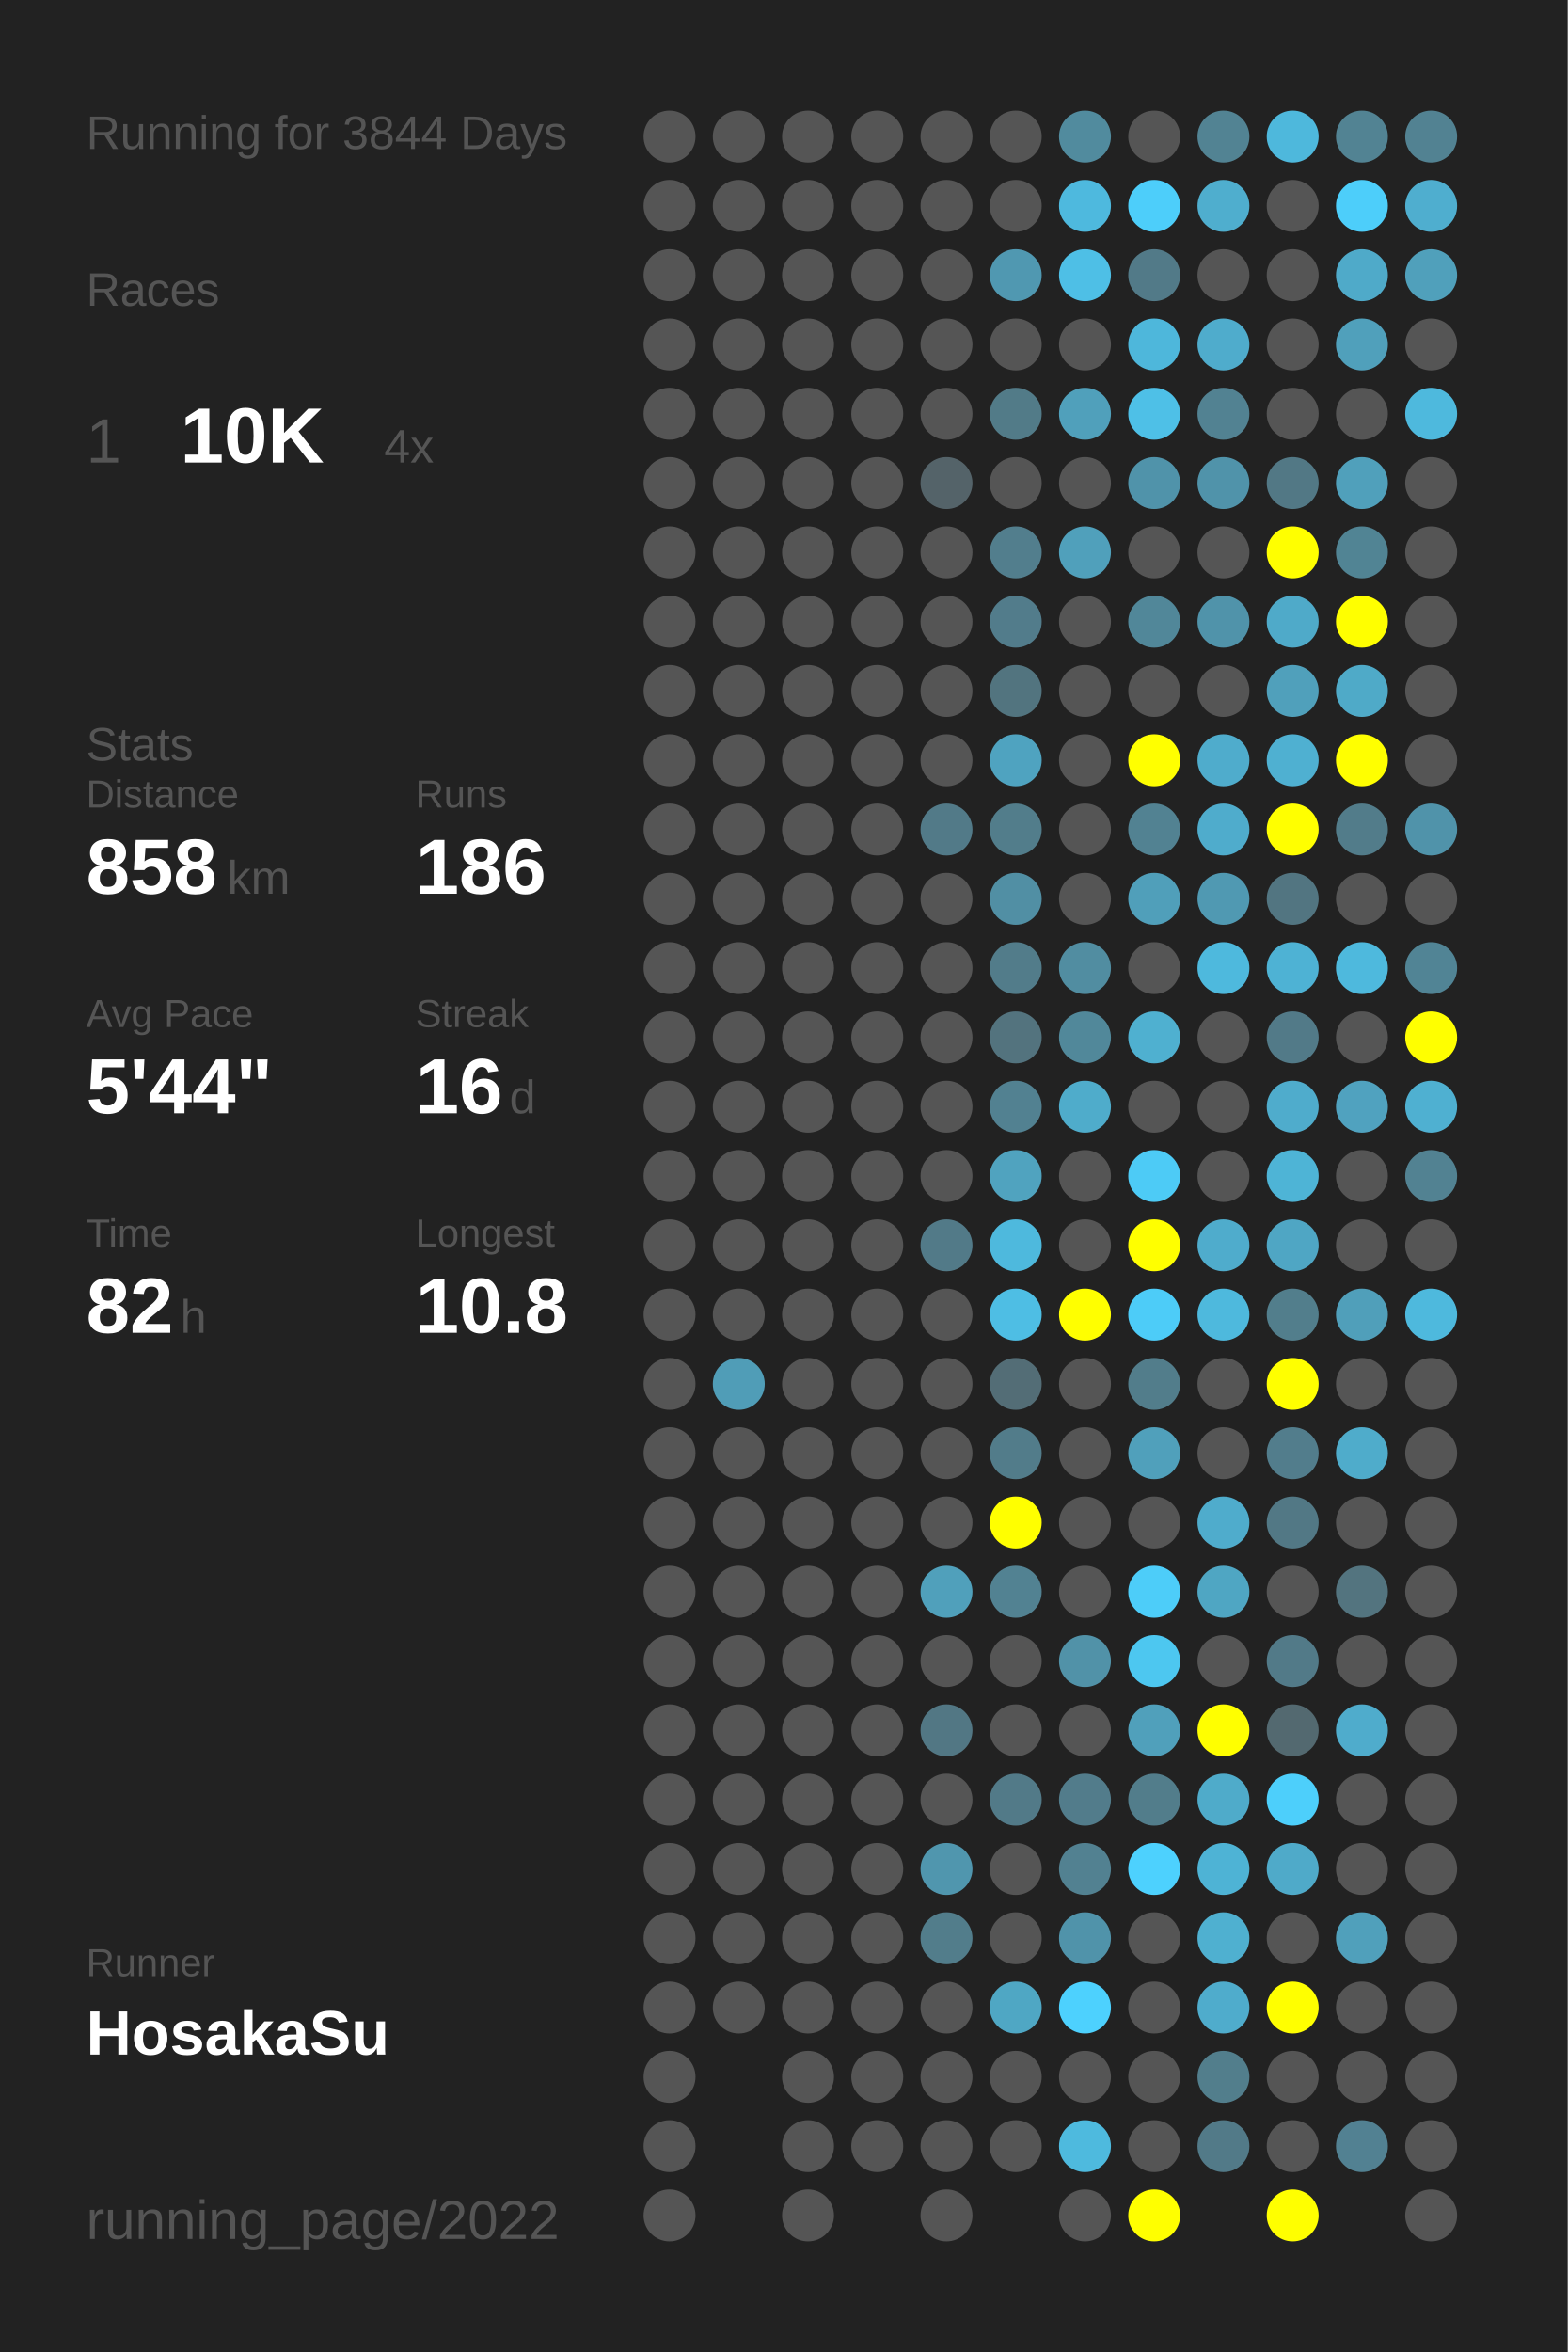
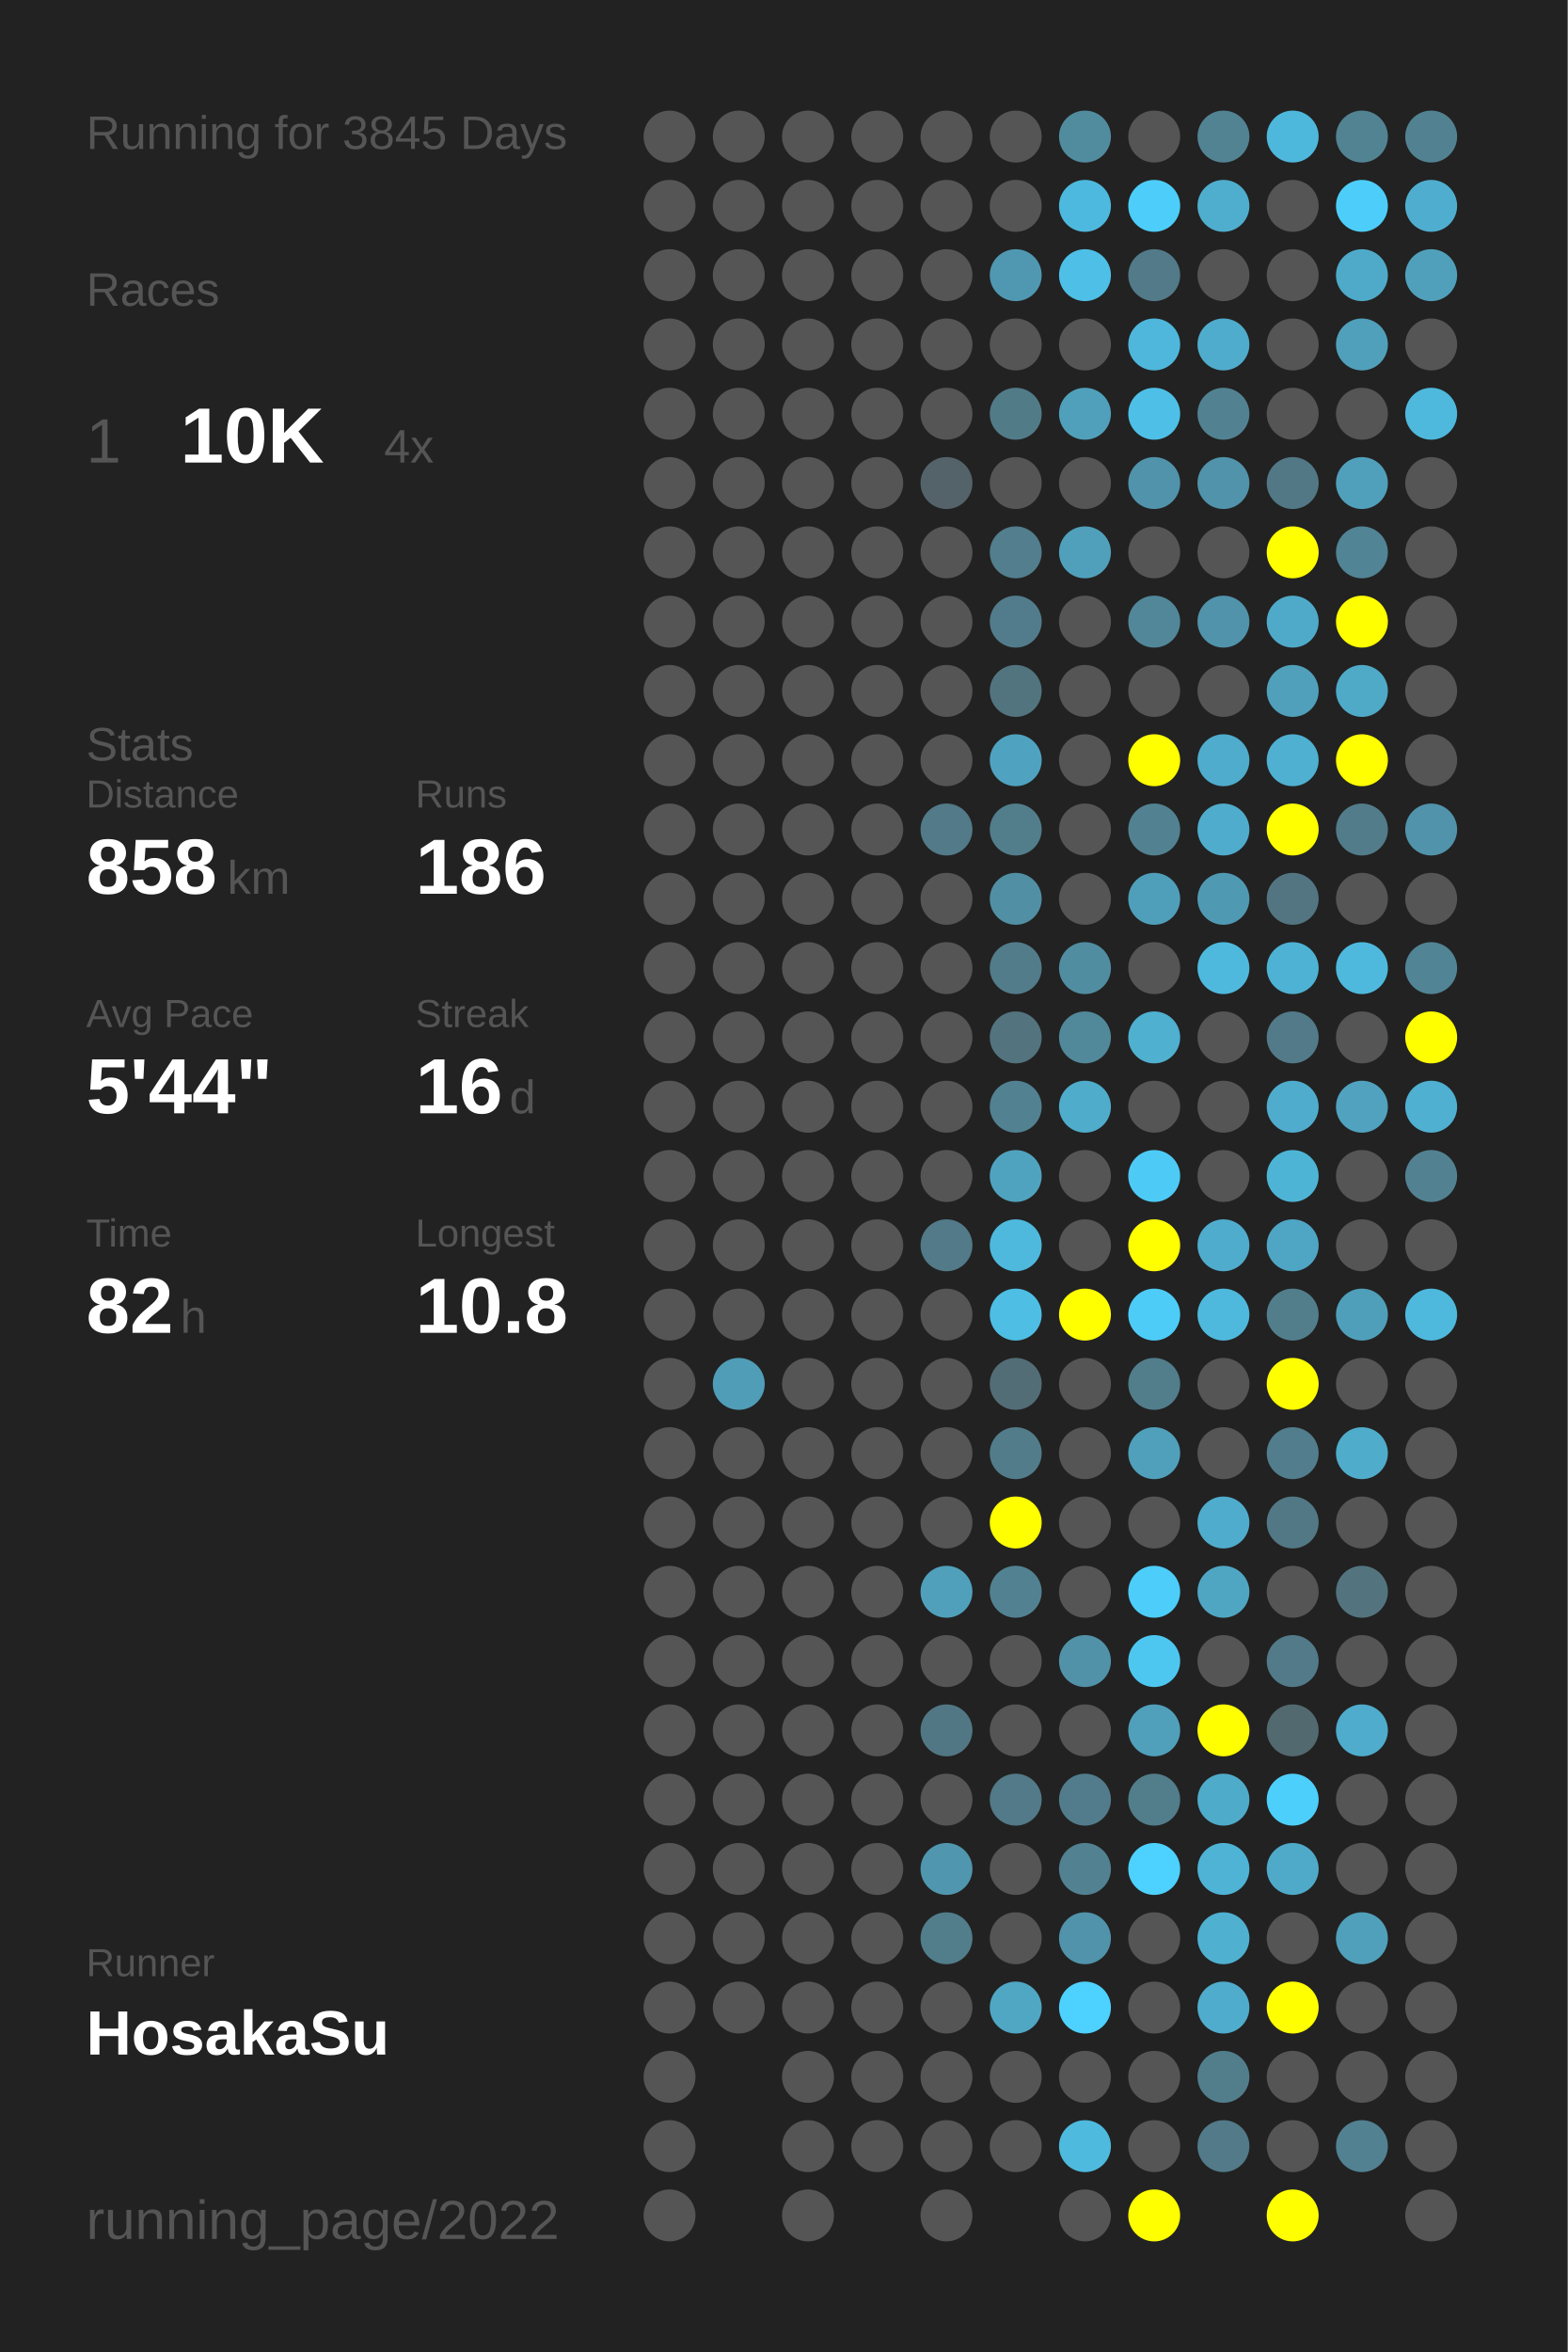
<svg xmlns="http://www.w3.org/2000/svg" baseProfile="full" height="300mm" version="1.1" viewBox="0,0,200,300" width="200mm">
  <defs />
  <rect fill="#222222" height="300" width="200" x="0" y="0" />
-   <text fill="#555555" style="font-size:6px; font-family:Arial;" x="11" y="19">Running for 3844 Days</text>
+   <text fill="#555555" style="font-size:6px; font-family:Arial;" x="11" y="19">Running for 3845 Days</text>
  <text fill="#555555" style="font-size:6px; font-family:Arial;" x="11" y="39">Races</text>
  <text fill="#555555" style="font-size:8px; font-family:Arial;" x="11" y="59">1</text>
  <text fill="#FFFFFF" style="font-size:10px; font-family:Arial; font-weight:bold;" x="23" y="59">10K</text>
  <text fill="#555555" style="font-size:6px; font-family:Arial;" x="49" y="59">4x</text>
  <text fill="#555555" style="font-size:6px; font-family:Arial;" x="11" y="97">Stats</text>
  <text fill="#555555" style="font-size:5px; font-family:Arial;" x="11" y="103">Distance</text>
  <text fill="#FFFFFF" style="font-size:10px; font-family:Arial; font-weight:bold;" x="11" y="114">858</text>
  <text fill="#555555" style="font-size:6px; font-family:Arial;" x="29" y="114">km</text>
  <text fill="#555555" style="font-size:5px; font-family:Arial;" x="53" y="103">Runs</text>
  <text fill="#FFFFFF" style="font-size:10px; font-family:Arial; font-weight:bold;" x="53" y="114">186</text>
  <text fill="#555555" style="font-size:5px; font-family:Arial;" x="11" y="131">Avg Pace</text>
  <text fill="#FFFFFF" style="font-size:10px; font-family:Arial; font-weight:bold;" x="11" y="142">5'44"</text>
  <text fill="#555555" style="font-size:5px; font-family:Arial;" x="53" y="131">Streak</text>
  <text fill="#FFFFFF" style="font-size:10px; font-family:Arial; font-weight:bold;" x="53" y="142">16</text>
  <text fill="#555555" style="font-size:6px; font-family:Arial;" x="65" y="142">d</text>
  <text fill="#555555" style="font-size:5px; font-family:Arial;" x="11" y="159">Time</text>
  <text fill="#FFFFFF" style="font-size:10px; font-family:Arial; font-weight:bold;" x="11" y="170">82</text>
  <text fill="#555555" style="font-size:6px; font-family:Arial;" x="23" y="170">h</text>
  <text fill="#555555" style="font-size:5px; font-family:Arial;" x="53" y="159">Longest</text>
  <text fill="#FFFFFF" style="font-size:10px; font-family:Arial; font-weight:bold;" x="53" y="170">10.8</text>
  <text fill="#555555" style="font-size:5px; font-family:Arial;" x="11" y="252.065">Runner</text>
  <text fill="#FFFFFF" style="font-size:8px; font-family:Arial; font-weight:bold;" x="11" y="262.065">HosakaSu</text>
  <text fill="#555555" style="font-size:7px; font-family:Arial;" x="11" y="285.581">running_page/2022</text>
  <circle cx="85.417" cy="17.419" fill="#555555" r="3.312" />
  <circle cx="85.417" cy="26.258" fill="#555555" r="3.312" />
  <circle cx="85.417" cy="35.097" fill="#555555" r="3.312" />
  <circle cx="85.417" cy="43.935" fill="#555555" r="3.312" />
  <circle cx="85.417" cy="52.774" fill="#555555" r="3.312" />
  <circle cx="85.417" cy="61.613" fill="#555555" r="3.312" />
  <circle cx="85.417" cy="70.452" fill="#555555" r="3.312" />
  <circle cx="85.417" cy="79.29" fill="#555555" r="3.312" />
  <circle cx="85.417" cy="88.129" fill="#555555" r="3.312" />
  <circle cx="85.417" cy="96.968" fill="#555555" r="3.312" />
  <circle cx="85.417" cy="105.806" fill="#555555" r="3.312" />
  <circle cx="85.417" cy="114.645" fill="#555555" r="3.312" />
  <circle cx="85.417" cy="123.484" fill="#555555" r="3.312" />
  <circle cx="85.417" cy="132.323" fill="#555555" r="3.312" />
  <circle cx="85.417" cy="141.161" fill="#555555" r="3.312" />
  <circle cx="85.417" cy="150" fill="#555555" r="3.312" />
  <circle cx="85.417" cy="158.839" fill="#555555" r="3.312" />
  <circle cx="85.417" cy="167.677" fill="#555555" r="3.312" />
  <circle cx="85.417" cy="176.516" fill="#555555" r="3.312" />
  <circle cx="85.417" cy="185.355" fill="#555555" r="3.312" />
  <circle cx="85.417" cy="194.194" fill="#555555" r="3.312" />
  <circle cx="85.417" cy="203.032" fill="#555555" r="3.312" />
  <circle cx="85.417" cy="211.871" fill="#555555" r="3.312" />
  <circle cx="85.417" cy="220.71" fill="#555555" r="3.312" />
  <circle cx="85.417" cy="229.548" fill="#555555" r="3.312" />
  <circle cx="85.417" cy="238.387" fill="#555555" r="3.312" />
  <circle cx="85.417" cy="247.226" fill="#555555" r="3.312" />
  <circle cx="85.417" cy="256.065" fill="#555555" r="3.312" />
  <circle cx="85.417" cy="264.903" fill="#555555" r="3.312" />
  <circle cx="85.417" cy="273.742" fill="#555555" r="3.312" />
  <circle cx="85.417" cy="282.581" fill="#555555" r="3.312" />
  <circle cx="94.25" cy="17.419" fill="#555555" r="3.312" />
  <circle cx="94.25" cy="26.258" fill="#555555" r="3.312" />
  <circle cx="94.25" cy="35.097" fill="#555555" r="3.312" />
  <circle cx="94.25" cy="43.935" fill="#555555" r="3.312" />
  <circle cx="94.25" cy="52.774" fill="#555555" r="3.312" />
  <circle cx="94.25" cy="61.613" fill="#555555" r="3.312" />
  <circle cx="94.25" cy="70.452" fill="#555555" r="3.312" />
  <circle cx="94.25" cy="79.29" fill="#555555" r="3.312" />
  <circle cx="94.25" cy="88.129" fill="#555555" r="3.312" />
  <circle cx="94.25" cy="96.968" fill="#555555" r="3.312" />
  <circle cx="94.25" cy="105.806" fill="#555555" r="3.312" />
  <circle cx="94.25" cy="114.645" fill="#555555" r="3.312" />
  <circle cx="94.25" cy="123.484" fill="#555555" r="3.312" />
  <circle cx="94.25" cy="132.323" fill="#555555" r="3.312" />
  <circle cx="94.25" cy="141.161" fill="#555555" r="3.312" />
  <circle cx="94.25" cy="150" fill="#555555" r="3.312" />
  <circle cx="94.25" cy="158.839" fill="#555555" r="3.312" />
  <circle cx="94.25" cy="167.677" fill="#555555" r="3.312" />
  <circle cx="94.25" cy="176.516" fill="#509db7" r="3.312" />
  <circle cx="94.25" cy="185.355" fill="#555555" r="3.312" />
  <circle cx="94.25" cy="194.194" fill="#555555" r="3.312" />
  <circle cx="94.25" cy="203.032" fill="#555555" r="3.312" />
  <circle cx="94.25" cy="211.871" fill="#555555" r="3.312" />
  <circle cx="94.25" cy="220.71" fill="#555555" r="3.312" />
  <circle cx="94.25" cy="229.548" fill="#555555" r="3.312" />
  <circle cx="94.25" cy="238.387" fill="#555555" r="3.312" />
  <circle cx="94.25" cy="247.226" fill="#555555" r="3.312" />
  <circle cx="94.25" cy="256.065" fill="#555555" r="3.312" />
  <circle cx="103.083" cy="17.419" fill="#555555" r="3.312" />
  <circle cx="103.083" cy="26.258" fill="#555555" r="3.312" />
  <circle cx="103.083" cy="35.097" fill="#555555" r="3.312" />
  <circle cx="103.083" cy="43.935" fill="#555555" r="3.312" />
  <circle cx="103.083" cy="52.774" fill="#555555" r="3.312" />
  <circle cx="103.083" cy="61.613" fill="#555555" r="3.312" />
  <circle cx="103.083" cy="70.452" fill="#555555" r="3.312" />
  <circle cx="103.083" cy="79.29" fill="#555555" r="3.312" />
  <circle cx="103.083" cy="88.129" fill="#555555" r="3.312" />
  <circle cx="103.083" cy="96.968" fill="#555555" r="3.312" />
  <circle cx="103.083" cy="105.806" fill="#555555" r="3.312" />
  <circle cx="103.083" cy="114.645" fill="#555555" r="3.312" />
  <circle cx="103.083" cy="123.484" fill="#555555" r="3.312" />
  <circle cx="103.083" cy="132.323" fill="#555555" r="3.312" />
  <circle cx="103.083" cy="141.161" fill="#555555" r="3.312" />
  <circle cx="103.083" cy="150" fill="#555555" r="3.312" />
  <circle cx="103.083" cy="158.839" fill="#555555" r="3.312" />
  <circle cx="103.083" cy="167.677" fill="#555555" r="3.312" />
  <circle cx="103.083" cy="176.516" fill="#555555" r="3.312" />
  <circle cx="103.083" cy="185.355" fill="#555555" r="3.312" />
  <circle cx="103.083" cy="194.194" fill="#555555" r="3.312" />
  <circle cx="103.083" cy="203.032" fill="#555555" r="3.312" />
  <circle cx="103.083" cy="211.871" fill="#555555" r="3.312" />
  <circle cx="103.083" cy="220.71" fill="#555555" r="3.312" />
  <circle cx="103.083" cy="229.548" fill="#555555" r="3.312" />
  <circle cx="103.083" cy="238.387" fill="#555555" r="3.312" />
  <circle cx="103.083" cy="247.226" fill="#555555" r="3.312" />
  <circle cx="103.083" cy="256.065" fill="#555555" r="3.312" />
  <circle cx="103.083" cy="264.903" fill="#555555" r="3.312" />
  <circle cx="103.083" cy="273.742" fill="#555555" r="3.312" />
  <circle cx="103.083" cy="282.581" fill="#555555" r="3.312" />
  <circle cx="111.917" cy="17.419" fill="#555555" r="3.312" />
  <circle cx="111.917" cy="26.258" fill="#555555" r="3.312" />
  <circle cx="111.917" cy="35.097" fill="#555555" r="3.312" />
  <circle cx="111.917" cy="43.935" fill="#555555" r="3.312" />
  <circle cx="111.917" cy="52.774" fill="#555555" r="3.312" />
  <circle cx="111.917" cy="61.613" fill="#555555" r="3.312" />
  <circle cx="111.917" cy="70.452" fill="#555555" r="3.312" />
  <circle cx="111.917" cy="79.29" fill="#555555" r="3.312" />
  <circle cx="111.917" cy="88.129" fill="#555555" r="3.312" />
  <circle cx="111.917" cy="96.968" fill="#555555" r="3.312" />
  <circle cx="111.917" cy="105.806" fill="#555555" r="3.312" />
  <circle cx="111.917" cy="114.645" fill="#555555" r="3.312" />
  <circle cx="111.917" cy="123.484" fill="#555555" r="3.312" />
  <circle cx="111.917" cy="132.323" fill="#555555" r="3.312" />
  <circle cx="111.917" cy="141.161" fill="#555555" r="3.312" />
  <circle cx="111.917" cy="150" fill="#555555" r="3.312" />
  <circle cx="111.917" cy="158.839" fill="#555555" r="3.312" />
  <circle cx="111.917" cy="167.677" fill="#555555" r="3.312" />
  <circle cx="111.917" cy="176.516" fill="#555555" r="3.312" />
  <circle cx="111.917" cy="185.355" fill="#555555" r="3.312" />
  <circle cx="111.917" cy="194.194" fill="#555555" r="3.312" />
  <circle cx="111.917" cy="203.032" fill="#555555" r="3.312" />
  <circle cx="111.917" cy="211.871" fill="#555555" r="3.312" />
  <circle cx="111.917" cy="220.71" fill="#555555" r="3.312" />
  <circle cx="111.917" cy="229.548" fill="#555555" r="3.312" />
  <circle cx="111.917" cy="238.387" fill="#555555" r="3.312" />
  <circle cx="111.917" cy="247.226" fill="#555555" r="3.312" />
  <circle cx="111.917" cy="256.065" fill="#555555" r="3.312" />
  <circle cx="111.917" cy="264.903" fill="#555555" r="3.312" />
  <circle cx="111.917" cy="273.742" fill="#555555" r="3.312" />
  <circle cx="120.75" cy="17.419" fill="#555555" r="3.312" />
  <circle cx="120.75" cy="26.258" fill="#555555" r="3.312" />
  <circle cx="120.75" cy="35.097" fill="#555555" r="3.312" />
  <circle cx="120.75" cy="43.935" fill="#555555" r="3.312" />
  <circle cx="120.75" cy="52.774" fill="#555555" r="3.312" />
  <circle cx="120.75" cy="61.613" fill="#546369" r="3.312" />
  <circle cx="120.75" cy="70.452" fill="#555555" r="3.312" />
  <circle cx="120.75" cy="79.29" fill="#555555" r="3.312" />
  <circle cx="120.75" cy="88.129" fill="#555555" r="3.312" />
  <circle cx="120.75" cy="96.968" fill="#555555" r="3.312" />
  <circle cx="120.75" cy="105.806" fill="#527a88" r="3.312" />
  <circle cx="120.75" cy="114.645" fill="#555555" r="3.312" />
  <circle cx="120.75" cy="123.484" fill="#555555" r="3.312" />
  <circle cx="120.75" cy="132.323" fill="#555555" r="3.312" />
  <circle cx="120.75" cy="141.161" fill="#555555" r="3.312" />
  <circle cx="120.75" cy="150" fill="#555555" r="3.312" />
  <circle cx="120.75" cy="158.839" fill="#527a88" r="3.312" />
  <circle cx="120.75" cy="167.677" fill="#555555" r="3.312" />
  <circle cx="120.75" cy="176.516" fill="#555555" r="3.312" />
  <circle cx="120.75" cy="185.355" fill="#555555" r="3.312" />
  <circle cx="120.75" cy="194.194" fill="#555555" r="3.312" />
  <circle cx="120.75" cy="203.032" fill="#50a0bb" r="3.312" />
  <circle cx="120.75" cy="211.871" fill="#555555" r="3.312" />
  <circle cx="120.75" cy="220.71" fill="#527784" r="3.312" />
  <circle cx="120.75" cy="229.548" fill="#555555" r="3.312" />
  <circle cx="120.75" cy="238.387" fill="#5096ae" r="3.312" />
  <circle cx="120.75" cy="247.226" fill="#527d8b" r="3.312" />
  <circle cx="120.75" cy="256.065" fill="#555555" r="3.312" />
  <circle cx="120.75" cy="264.903" fill="#555555" r="3.312" />
  <circle cx="120.75" cy="273.742" fill="#555555" r="3.312" />
  <circle cx="120.75" cy="282.581" fill="#555555" r="3.312" />
  <circle cx="129.583" cy="17.419" fill="#555555" r="3.312" />
  <circle cx="129.583" cy="26.258" fill="#555555" r="3.312" />
  <circle cx="129.583" cy="35.097" fill="#5098b1" r="3.312" />
  <circle cx="129.583" cy="43.935" fill="#555555" r="3.312" />
  <circle cx="129.583" cy="52.774" fill="#527b88" r="3.312" />
  <circle cx="129.583" cy="61.613" fill="#555555" r="3.312" />
  <circle cx="129.583" cy="70.452" fill="#527e8d" r="3.312" />
  <circle cx="129.583" cy="79.29" fill="#527c8b" r="3.312" />
  <circle cx="129.583" cy="88.129" fill="#52747f" r="3.312" />
  <circle cx="129.583" cy="96.968" fill="#4fa3c0" r="3.312" />
  <circle cx="129.583" cy="105.806" fill="#527d8b" r="3.312" />
  <circle cx="129.583" cy="114.645" fill="#518fa4" r="3.312" />
  <circle cx="129.583" cy="123.484" fill="#527c8a" r="3.312" />
  <circle cx="129.583" cy="132.323" fill="#53737e" r="3.312" />
  <circle cx="129.583" cy="141.161" fill="#528191" r="3.312" />
  <circle cx="129.583" cy="150" fill="#50a3bf" r="3.312" />
  <circle cx="129.583" cy="158.839" fill="#4eb9dd" r="3.312" />
  <circle cx="129.583" cy="167.677" fill="#4ebee4" r="3.312" />
  <circle cx="129.583" cy="176.516" fill="#536d76" r="3.312" />
  <circle cx="129.583" cy="185.355" fill="#527c8a" r="3.312" />
  <circle cx="129.583" cy="194.194" fill="#FFFF00" r="3.312" />
  <circle cx="129.583" cy="203.032" fill="#528292" r="3.312" />
  <circle cx="129.583" cy="211.871" fill="#555555" r="3.312" />
  <circle cx="129.583" cy="220.71" fill="#555555" r="3.312" />
  <circle cx="129.583" cy="229.548" fill="#527a88" r="3.312" />
  <circle cx="129.583" cy="238.387" fill="#555555" r="3.312" />
  <circle cx="129.583" cy="247.226" fill="#555555" r="3.312" />
  <circle cx="129.583" cy="256.065" fill="#4fa7c4" r="3.312" />
  <circle cx="129.583" cy="264.903" fill="#555555" r="3.312" />
  <circle cx="129.583" cy="273.742" fill="#555555" r="3.312" />
  <circle cx="138.417" cy="17.419" fill="#518b9e" r="3.312" />
  <circle cx="138.417" cy="26.258" fill="#4eb9de" r="3.312" />
  <circle cx="138.417" cy="35.097" fill="#4ebfe6" r="3.312" />
  <circle cx="138.417" cy="43.935" fill="#555555" r="3.312" />
  <circle cx="138.417" cy="52.774" fill="#50a0bb" r="3.312" />
  <circle cx="138.417" cy="61.613" fill="#555555" r="3.312" />
  <circle cx="138.417" cy="70.452" fill="#50a0bb" r="3.312" />
  <circle cx="138.417" cy="79.29" fill="#555555" r="3.312" />
  <circle cx="138.417" cy="88.129" fill="#555555" r="3.312" />
  <circle cx="138.417" cy="96.968" fill="#555555" r="3.312" />
  <circle cx="138.417" cy="105.806" fill="#555555" r="3.312" />
  <circle cx="138.417" cy="114.645" fill="#555555" r="3.312" />
  <circle cx="138.417" cy="123.484" fill="#518da1" r="3.312" />
  <circle cx="138.417" cy="132.323" fill="#51889a" r="3.312" />
  <circle cx="138.417" cy="141.161" fill="#4faccb" r="3.312" />
  <circle cx="138.417" cy="150" fill="#555555" r="3.312" />
  <circle cx="138.417" cy="158.839" fill="#555555" r="3.312" />
  <circle cx="138.417" cy="167.677" fill="#FFFF00" r="3.312" />
  <circle cx="138.417" cy="176.516" fill="#555555" r="3.312" />
  <circle cx="138.417" cy="185.355" fill="#555555" r="3.312" />
  <circle cx="138.417" cy="194.194" fill="#555555" r="3.312" />
  <circle cx="138.417" cy="203.032" fill="#555555" r="3.312" />
  <circle cx="138.417" cy="211.871" fill="#5192a8" r="3.312" />
  <circle cx="138.417" cy="220.71" fill="#555555" r="3.312" />
  <circle cx="138.417" cy="229.548" fill="#527c8b" r="3.312" />
  <circle cx="138.417" cy="238.387" fill="#528191" r="3.312" />
  <circle cx="138.417" cy="247.226" fill="#5093aa" r="3.312" />
  <circle cx="138.417" cy="256.065" fill="#4dd1fe" r="3.312" />
  <circle cx="138.417" cy="264.903" fill="#555555" r="3.312" />
  <circle cx="138.417" cy="273.742" fill="#4ebade" r="3.312" />
  <circle cx="138.417" cy="282.581" fill="#555555" r="3.312" />
  <circle cx="147.25" cy="17.419" fill="#555555" r="3.312" />
  <circle cx="147.25" cy="26.258" fill="#4dcefa" r="3.312" />
  <circle cx="147.25" cy="35.097" fill="#527a88" r="3.312" />
  <circle cx="147.25" cy="43.935" fill="#4eb7db" r="3.312" />
  <circle cx="147.25" cy="52.774" fill="#4ec0e7" r="3.312" />
  <circle cx="147.25" cy="61.613" fill="#5093aa" r="3.312" />
  <circle cx="147.25" cy="70.452" fill="#555555" r="3.312" />
  <circle cx="147.25" cy="79.29" fill="#518799" r="3.312" />
  <circle cx="147.25" cy="88.129" fill="#555555" r="3.312" />
  <circle cx="147.25" cy="96.968" fill="#FFFF00" r="3.312" />
  <circle cx="147.25" cy="105.806" fill="#528292" r="3.312" />
  <circle cx="147.25" cy="114.645" fill="#509fba" r="3.312" />
  <circle cx="147.25" cy="123.484" fill="#555555" r="3.312" />
  <circle cx="147.25" cy="132.323" fill="#4fb0d0" r="3.312" />
  <circle cx="147.25" cy="141.161" fill="#555555" r="3.312" />
  <circle cx="147.25" cy="150" fill="#4dcbf6" r="3.312" />
  <circle cx="147.25" cy="158.839" fill="#FFFF00" r="3.312" />
  <circle cx="147.25" cy="167.677" fill="#4dccf8" r="3.312" />
  <circle cx="147.25" cy="176.516" fill="#527d8b" r="3.312" />
  <circle cx="147.25" cy="185.355" fill="#50a0bb" r="3.312" />
  <circle cx="147.25" cy="194.194" fill="#555555" r="3.312" />
  <circle cx="147.25" cy="203.032" fill="#4dcdf9" r="3.312" />
  <circle cx="147.25" cy="211.871" fill="#4dc7f0" r="3.312" />
  <circle cx="147.25" cy="220.71" fill="#50a0bb" r="3.312" />
  <circle cx="147.25" cy="229.548" fill="#527d8b" r="3.312" />
  <circle cx="147.25" cy="238.387" fill="#4dd1fe" r="3.312" />
  <circle cx="147.25" cy="247.226" fill="#555555" r="3.312" />
  <circle cx="147.25" cy="256.065" fill="#555555" r="3.312" />
  <circle cx="147.25" cy="264.903" fill="#555555" r="3.312" />
  <circle cx="147.25" cy="273.742" fill="#555555" r="3.312" />
  <circle cx="147.25" cy="282.581" fill="#FFFF00" r="3.312" />
  <circle cx="156.083" cy="17.419" fill="#528393" r="3.312" />
  <circle cx="156.083" cy="26.258" fill="#4faece" r="3.312" />
  <circle cx="156.083" cy="35.097" fill="#555555" r="3.312" />
  <circle cx="156.083" cy="43.935" fill="#4faccc" r="3.312" />
  <circle cx="156.083" cy="52.774" fill="#528292" r="3.312" />
  <circle cx="156.083" cy="61.613" fill="#5093aa" r="3.312" />
  <circle cx="156.083" cy="70.452" fill="#555555" r="3.312" />
  <circle cx="156.083" cy="79.29" fill="#5093aa" r="3.312" />
  <circle cx="156.083" cy="88.129" fill="#555555" r="3.312" />
  <circle cx="156.083" cy="96.968" fill="#4faccc" r="3.312" />
  <circle cx="156.083" cy="105.806" fill="#4faccc" r="3.312" />
  <circle cx="156.083" cy="114.645" fill="#5099b2" r="3.312" />
  <circle cx="156.083" cy="123.484" fill="#4eb9dd" r="3.312" />
  <circle cx="156.083" cy="132.323" fill="#555555" r="3.312" />
  <circle cx="156.083" cy="141.161" fill="#555555" r="3.312" />
  <circle cx="156.083" cy="150" fill="#555555" r="3.312" />
  <circle cx="156.083" cy="158.839" fill="#4faccc" r="3.312" />
  <circle cx="156.083" cy="167.677" fill="#4eb9dd" r="3.312" />
  <circle cx="156.083" cy="176.516" fill="#555555" r="3.312" />
  <circle cx="156.083" cy="185.355" fill="#555555" r="3.312" />
  <circle cx="156.083" cy="194.194" fill="#4faccc" r="3.312" />
  <circle cx="156.083" cy="203.032" fill="#4fa6c3" r="3.312" />
  <circle cx="156.083" cy="211.871" fill="#555555" r="3.312" />
  <circle cx="156.083" cy="220.71" fill="#FFFF00" r="3.312" />
  <circle cx="156.083" cy="229.548" fill="#4fabca" r="3.312" />
  <circle cx="156.083" cy="238.387" fill="#4eb3d5" r="3.312" />
  <circle cx="156.083" cy="247.226" fill="#4fb0d0" r="3.312" />
  <circle cx="156.083" cy="256.065" fill="#4faccc" r="3.312" />
  <circle cx="156.083" cy="264.903" fill="#527e8c" r="3.312" />
  <circle cx="156.083" cy="273.742" fill="#527a88" r="3.312" />
  <circle cx="164.917" cy="17.419" fill="#4eb8dc" r="3.312" />
  <circle cx="164.917" cy="26.258" fill="#555555" r="3.312" />
  <circle cx="164.917" cy="35.097" fill="#555555" r="3.312" />
  <circle cx="164.917" cy="43.935" fill="#555555" r="3.312" />
  <circle cx="164.917" cy="52.774" fill="#555555" r="3.312" />
  <circle cx="164.917" cy="61.613" fill="#527885" r="3.312" />
  <circle cx="164.917" cy="70.452" fill="#FFFF00" r="3.312" />
  <circle cx="164.917" cy="79.29" fill="#4faac9" r="3.312" />
  <circle cx="164.917" cy="88.129" fill="#50a0bb" r="3.312" />
  <circle cx="164.917" cy="96.968" fill="#4fb0d1" r="3.312" />
  <circle cx="164.917" cy="105.806" fill="#FFFF00" r="3.312" />
  <circle cx="164.917" cy="114.645" fill="#527581" r="3.312" />
  <circle cx="164.917" cy="123.484" fill="#4eb2d4" r="3.312" />
  <circle cx="164.917" cy="132.323" fill="#527a88" r="3.312" />
  <circle cx="164.917" cy="141.161" fill="#4faccc" r="3.312" />
  <circle cx="164.917" cy="150" fill="#4eb4d6" r="3.312" />
  <circle cx="164.917" cy="158.839" fill="#4fa6c4" r="3.312" />
  <circle cx="164.917" cy="167.677" fill="#527e8c" r="3.312" />
  <circle cx="164.917" cy="176.516" fill="#FFFF00" r="3.312" />
  <circle cx="164.917" cy="185.355" fill="#527d8c" r="3.312" />
  <circle cx="164.917" cy="194.194" fill="#527885" r="3.312" />
  <circle cx="164.917" cy="203.032" fill="#555555" r="3.312" />
  <circle cx="164.917" cy="211.871" fill="#527a88" r="3.312" />
  <circle cx="164.917" cy="220.71" fill="#536970" r="3.312" />
  <circle cx="164.917" cy="229.548" fill="#4dcffb" r="3.312" />
  <circle cx="164.917" cy="238.387" fill="#4faac9" r="3.312" />
  <circle cx="164.917" cy="247.226" fill="#555555" r="3.312" />
  <circle cx="164.917" cy="256.065" fill="#FFFF00" r="3.312" />
  <circle cx="164.917" cy="264.903" fill="#555555" r="3.312" />
  <circle cx="164.917" cy="273.742" fill="#555555" r="3.312" />
  <circle cx="164.917" cy="282.581" fill="#FFFF00" r="3.312" />
  <circle cx="173.75" cy="17.419" fill="#528393" r="3.312" />
  <circle cx="173.75" cy="26.258" fill="#4dcefa" r="3.312" />
  <circle cx="173.75" cy="35.097" fill="#4faac9" r="3.312" />
  <circle cx="173.75" cy="43.935" fill="#50a0bb" r="3.312" />
  <circle cx="173.75" cy="52.774" fill="#555555" r="3.312" />
  <circle cx="173.75" cy="61.613" fill="#50a0bb" r="3.312" />
  <circle cx="173.75" cy="70.452" fill="#518494" r="3.312" />
  <circle cx="173.75" cy="79.29" fill="#FFFF00" r="3.312" />
  <circle cx="173.75" cy="88.129" fill="#4faac8" r="3.312" />
  <circle cx="173.75" cy="96.968" fill="#FFFF00" r="3.312" />
  <circle cx="173.75" cy="105.806" fill="#527c8a" r="3.312" />
  <circle cx="173.75" cy="114.645" fill="#555555" r="3.312" />
  <circle cx="173.75" cy="123.484" fill="#4eb9dd" r="3.312" />
  <circle cx="173.75" cy="132.323" fill="#555555" r="3.312" />
  <circle cx="173.75" cy="141.161" fill="#50a2bf" r="3.312" />
  <circle cx="173.75" cy="150" fill="#555555" r="3.312" />
  <circle cx="173.75" cy="158.839" fill="#555555" r="3.312" />
  <circle cx="173.75" cy="167.677" fill="#509fba" r="3.312" />
  <circle cx="173.75" cy="176.516" fill="#555555" r="3.312" />
  <circle cx="173.75" cy="185.355" fill="#4faccb" r="3.312" />
  <circle cx="173.75" cy="194.194" fill="#555555" r="3.312" />
  <circle cx="173.75" cy="203.032" fill="#53747f" r="3.312" />
  <circle cx="173.75" cy="211.871" fill="#555555" r="3.312" />
  <circle cx="173.75" cy="220.71" fill="#4faccc" r="3.312" />
  <circle cx="173.75" cy="229.548" fill="#555555" r="3.312" />
  <circle cx="173.75" cy="238.387" fill="#555555" r="3.312" />
  <circle cx="173.75" cy="247.226" fill="#50a0bb" r="3.312" />
  <circle cx="173.75" cy="256.065" fill="#555555" r="3.312" />
  <circle cx="173.75" cy="264.903" fill="#555555" r="3.312" />
  <circle cx="173.75" cy="273.742" fill="#528192" r="3.312" />
  <circle cx="182.583" cy="17.419" fill="#528292" r="3.312" />
  <circle cx="182.583" cy="26.258" fill="#4faecf" r="3.312" />
  <circle cx="182.583" cy="35.097" fill="#50a0bb" r="3.312" />
  <circle cx="182.583" cy="43.935" fill="#555555" r="3.312" />
  <circle cx="182.583" cy="52.774" fill="#4eb9dd" r="3.312" />
  <circle cx="182.583" cy="61.613" fill="#555555" r="3.312" />
  <circle cx="182.583" cy="70.452" fill="#555555" r="3.312" />
  <circle cx="182.583" cy="79.29" fill="#555555" r="3.312" />
  <circle cx="182.583" cy="88.129" fill="#555555" r="3.312" />
  <circle cx="182.583" cy="96.968" fill="#555555" r="3.312" />
  <circle cx="182.583" cy="105.806" fill="#5093aa" r="3.312" />
  <circle cx="182.583" cy="114.645" fill="#555555" r="3.312" />
  <circle cx="182.583" cy="123.484" fill="#518495" r="3.312" />
  <circle cx="182.583" cy="132.323" fill="#FFFF00" r="3.312" />
  <circle cx="182.583" cy="141.161" fill="#4fb0d1" r="3.312" />
  <circle cx="182.583" cy="150" fill="#528292" r="3.312" />
  <circle cx="182.583" cy="158.839" fill="#555555" r="3.312" />
  <circle cx="182.583" cy="167.677" fill="#4eb9dd" r="3.312" />
  <circle cx="182.583" cy="176.516" fill="#555555" r="3.312" />
  <circle cx="182.583" cy="185.355" fill="#555555" r="3.312" />
  <circle cx="182.583" cy="194.194" fill="#555555" r="3.312" />
  <circle cx="182.583" cy="203.032" fill="#555555" r="3.312" />
  <circle cx="182.583" cy="211.871" fill="#555555" r="3.312" />
  <circle cx="182.583" cy="220.71" fill="#555555" r="3.312" />
  <circle cx="182.583" cy="229.548" fill="#555555" r="3.312" />
  <circle cx="182.583" cy="238.387" fill="#555555" r="3.312" />
  <circle cx="182.583" cy="247.226" fill="#555555" r="3.312" />
  <circle cx="182.583" cy="256.065" fill="#555555" r="3.312" />
  <circle cx="182.583" cy="264.903" fill="#555555" r="3.312" />
  <circle cx="182.583" cy="273.742" fill="#555555" r="3.312" />
  <circle cx="182.583" cy="282.581" fill="#555555" r="3.312" />
</svg>
